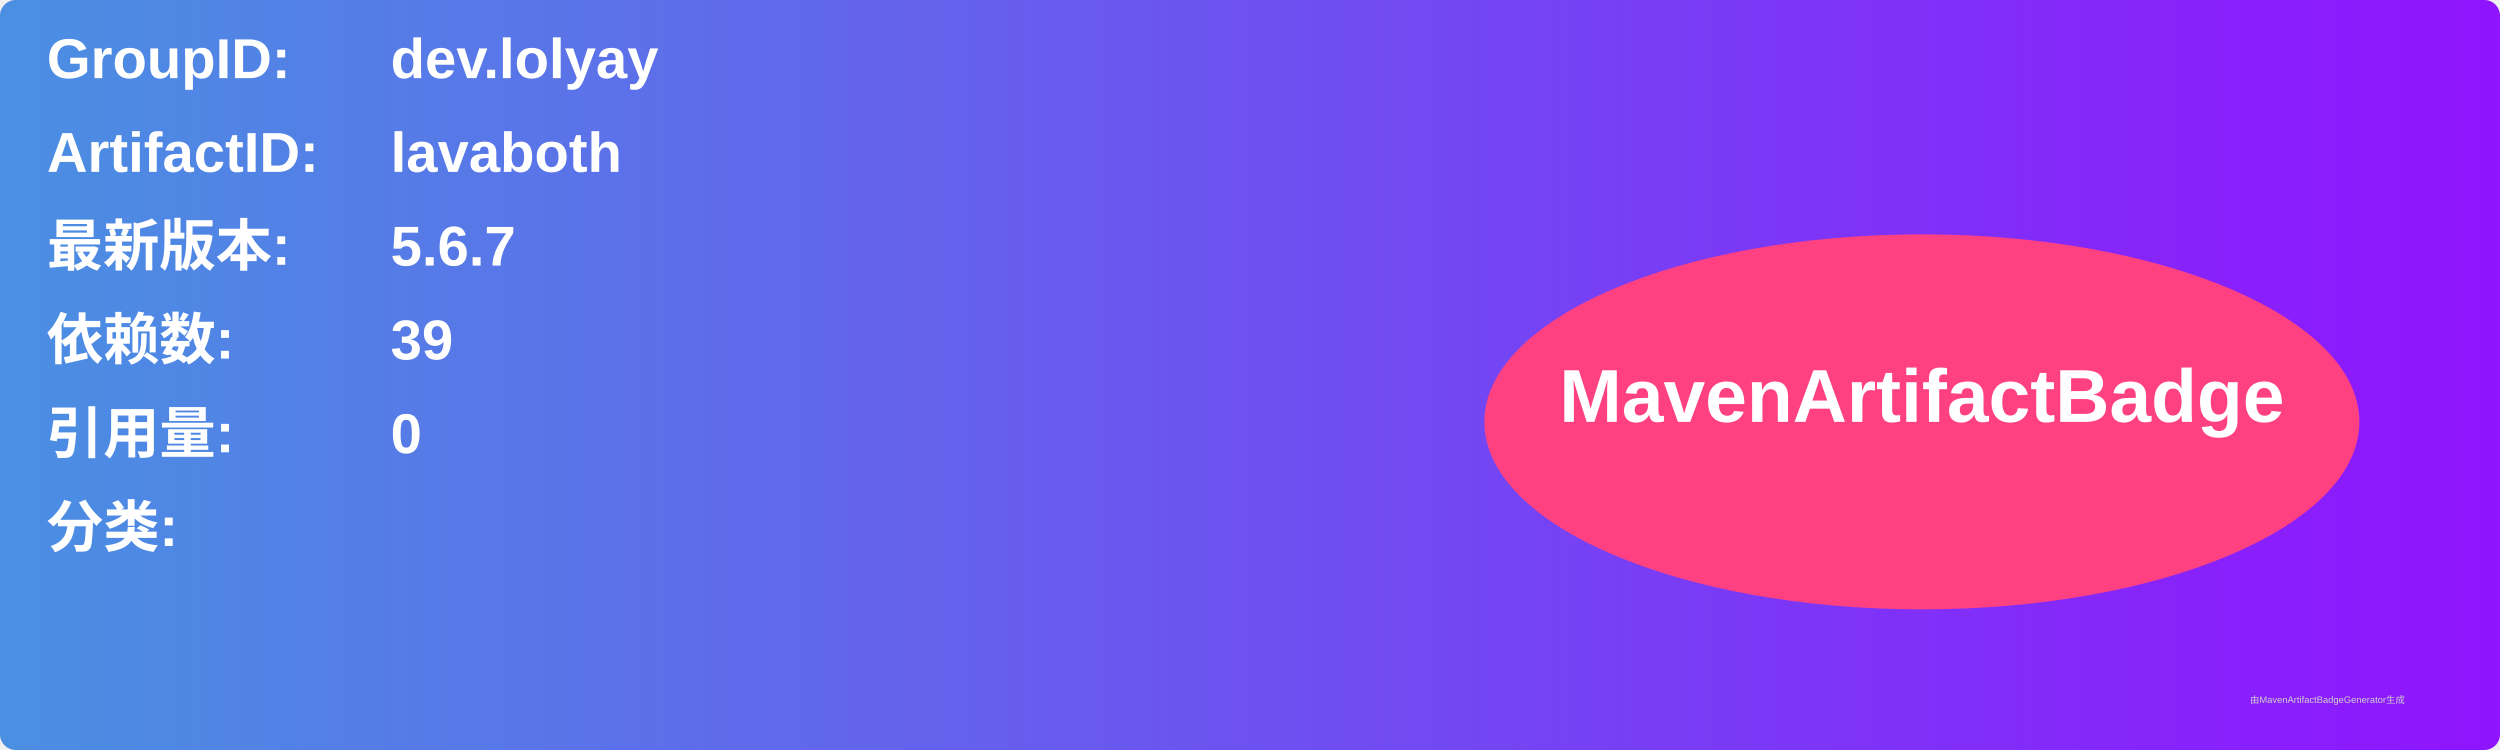
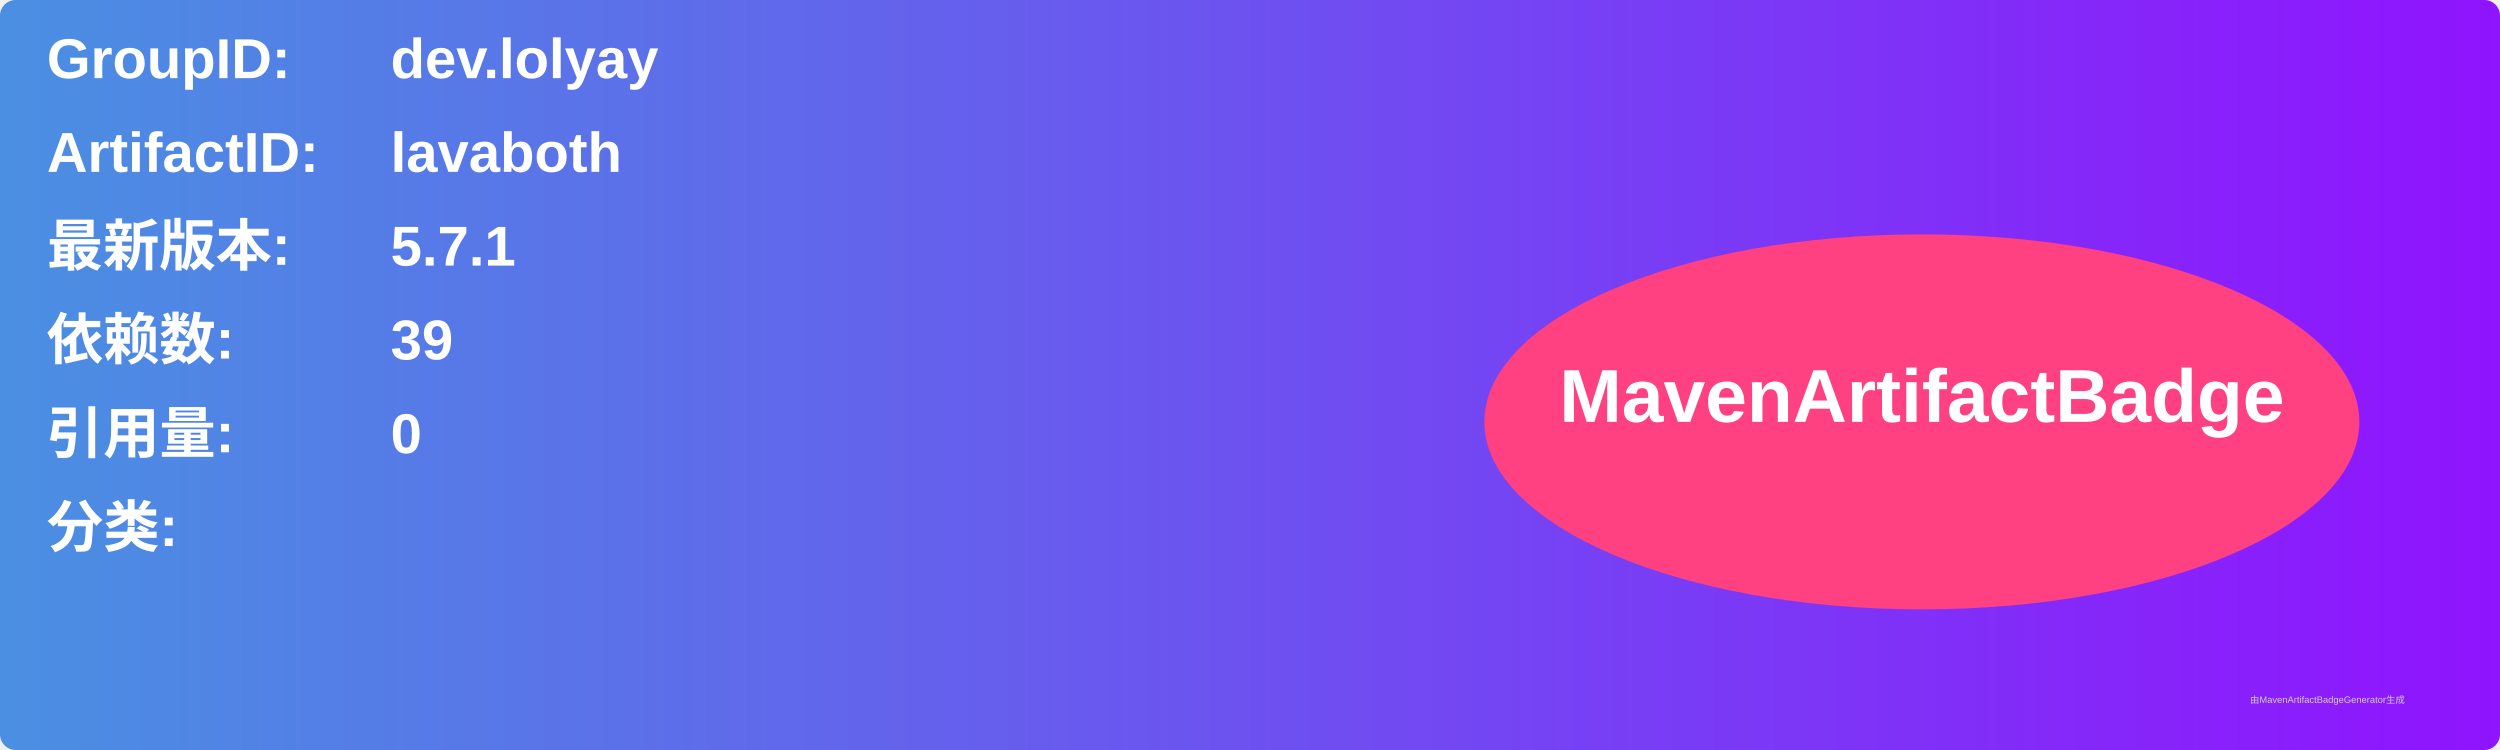
<svg xmlns="http://www.w3.org/2000/svg" width="800" height="240" viewBox="0 0 800 240">
  <linearGradient id="grad" x1="0%" y1="0%" x2="100%" y2="0%">
    <stop offset="0%" stop-color="#4a90e2" />
    <stop offset="100%" stop-color="#9013fe" />
  </linearGradient>
  <rect width="100%" height="100%" rx="5" ry="5" fill="url(#grad)" />
  <g transform="translate(15, 15)">
    <text x="0" y="10" font-family="Arial" font-size="18" fill="white" font-weight="bold" width="260">GroupID:</text>
    <text x="110" y="10" font-family="Arial" font-size="18" fill="white" font-weight="bold" width="460">dev.lolyay</text>
    <text x="0" y="40" font-family="Arial" font-size="18" fill="white" font-weight="bold" width="260">ArtifactID:</text>
    <text x="110" y="40" font-family="Arial" font-size="18" fill="white" font-weight="bold" width="460">lavaboth</text>
    <text x="0" y="70" font-family="Arial" font-size="18" fill="white" font-weight="bold">最新版本:</text>
    <text x="110" y="70" font-family="Arial" font-size="18" fill="white" font-weight="bold">
-       <tspan font-weight="bold">5.6.7</tspan>
+       <tspan font-weight="bold">5.7.1</tspan>
    </text>
    <text x="0" y="100" font-family="Arial" font-size="18" fill="white" font-weight="bold">依赖数: </text>
    <text x="110" y="100" font-family="Arial" font-size="18" fill="white">
      <tspan font-weight="bold">39</tspan>
    </text>
    <text x="0" y="130" font-family="Arial" font-size="18" fill="white" font-weight="bold">引用量: </text>
    <text x="110" y="130" font-family="Arial" font-size="18" fill="white">
      <tspan font-weight="bold">0</tspan>
    </text>
    <text x="0" y="160" font-family="Arial" font-size="18" fill="white" font-weight="bold">分类:</text>
    <text x="10" y="190" font-family="Arial" font-size="10" fill="white">
      <tspan font-weight="bold" />
    </text>
    <ellipse cx="600" cy="120" rx="140" ry="60" fill="#ff4081" />
    <text x="600" y="120" text-anchor="middle" font-family="Arial" font-size="24" fill="white" font-weight="bold">MavenArtifactBadge</text>
  </g>
  <text x="720" y="225" font-family="Arial" font-size="3" fill="#d0d0d0">由MavenArtifactBadgeGenerator生成</text>
</svg>
